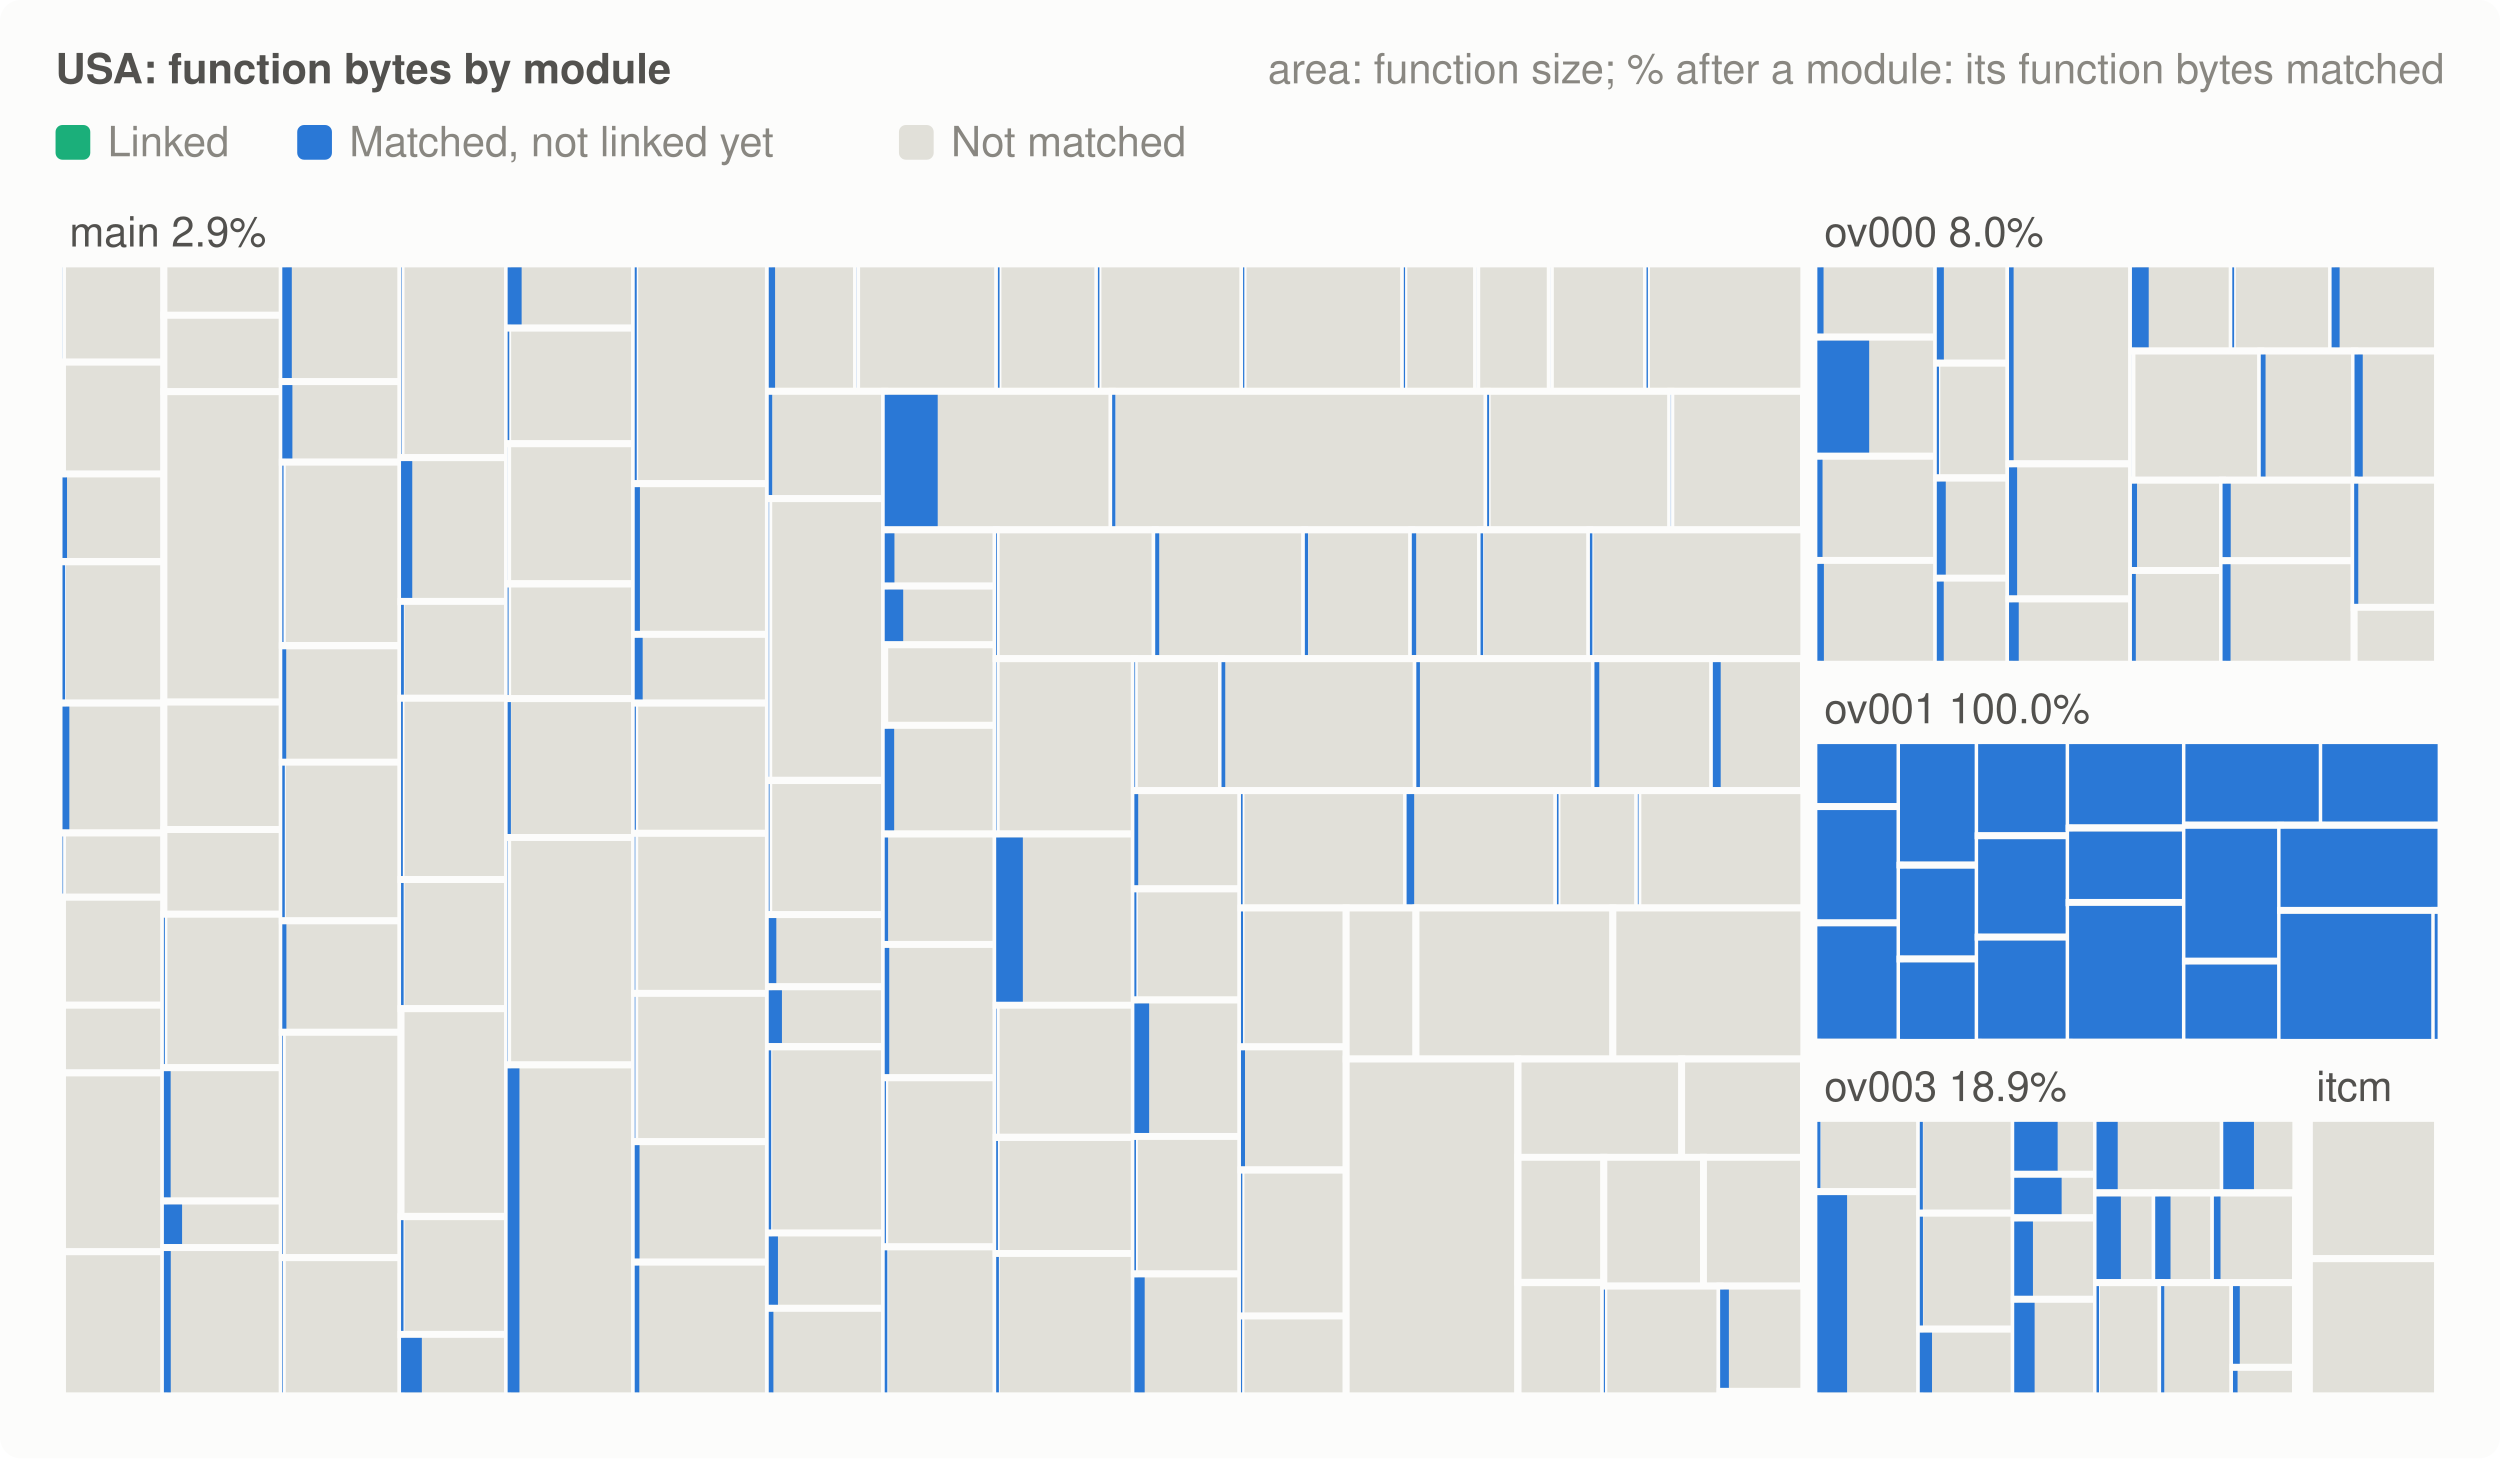
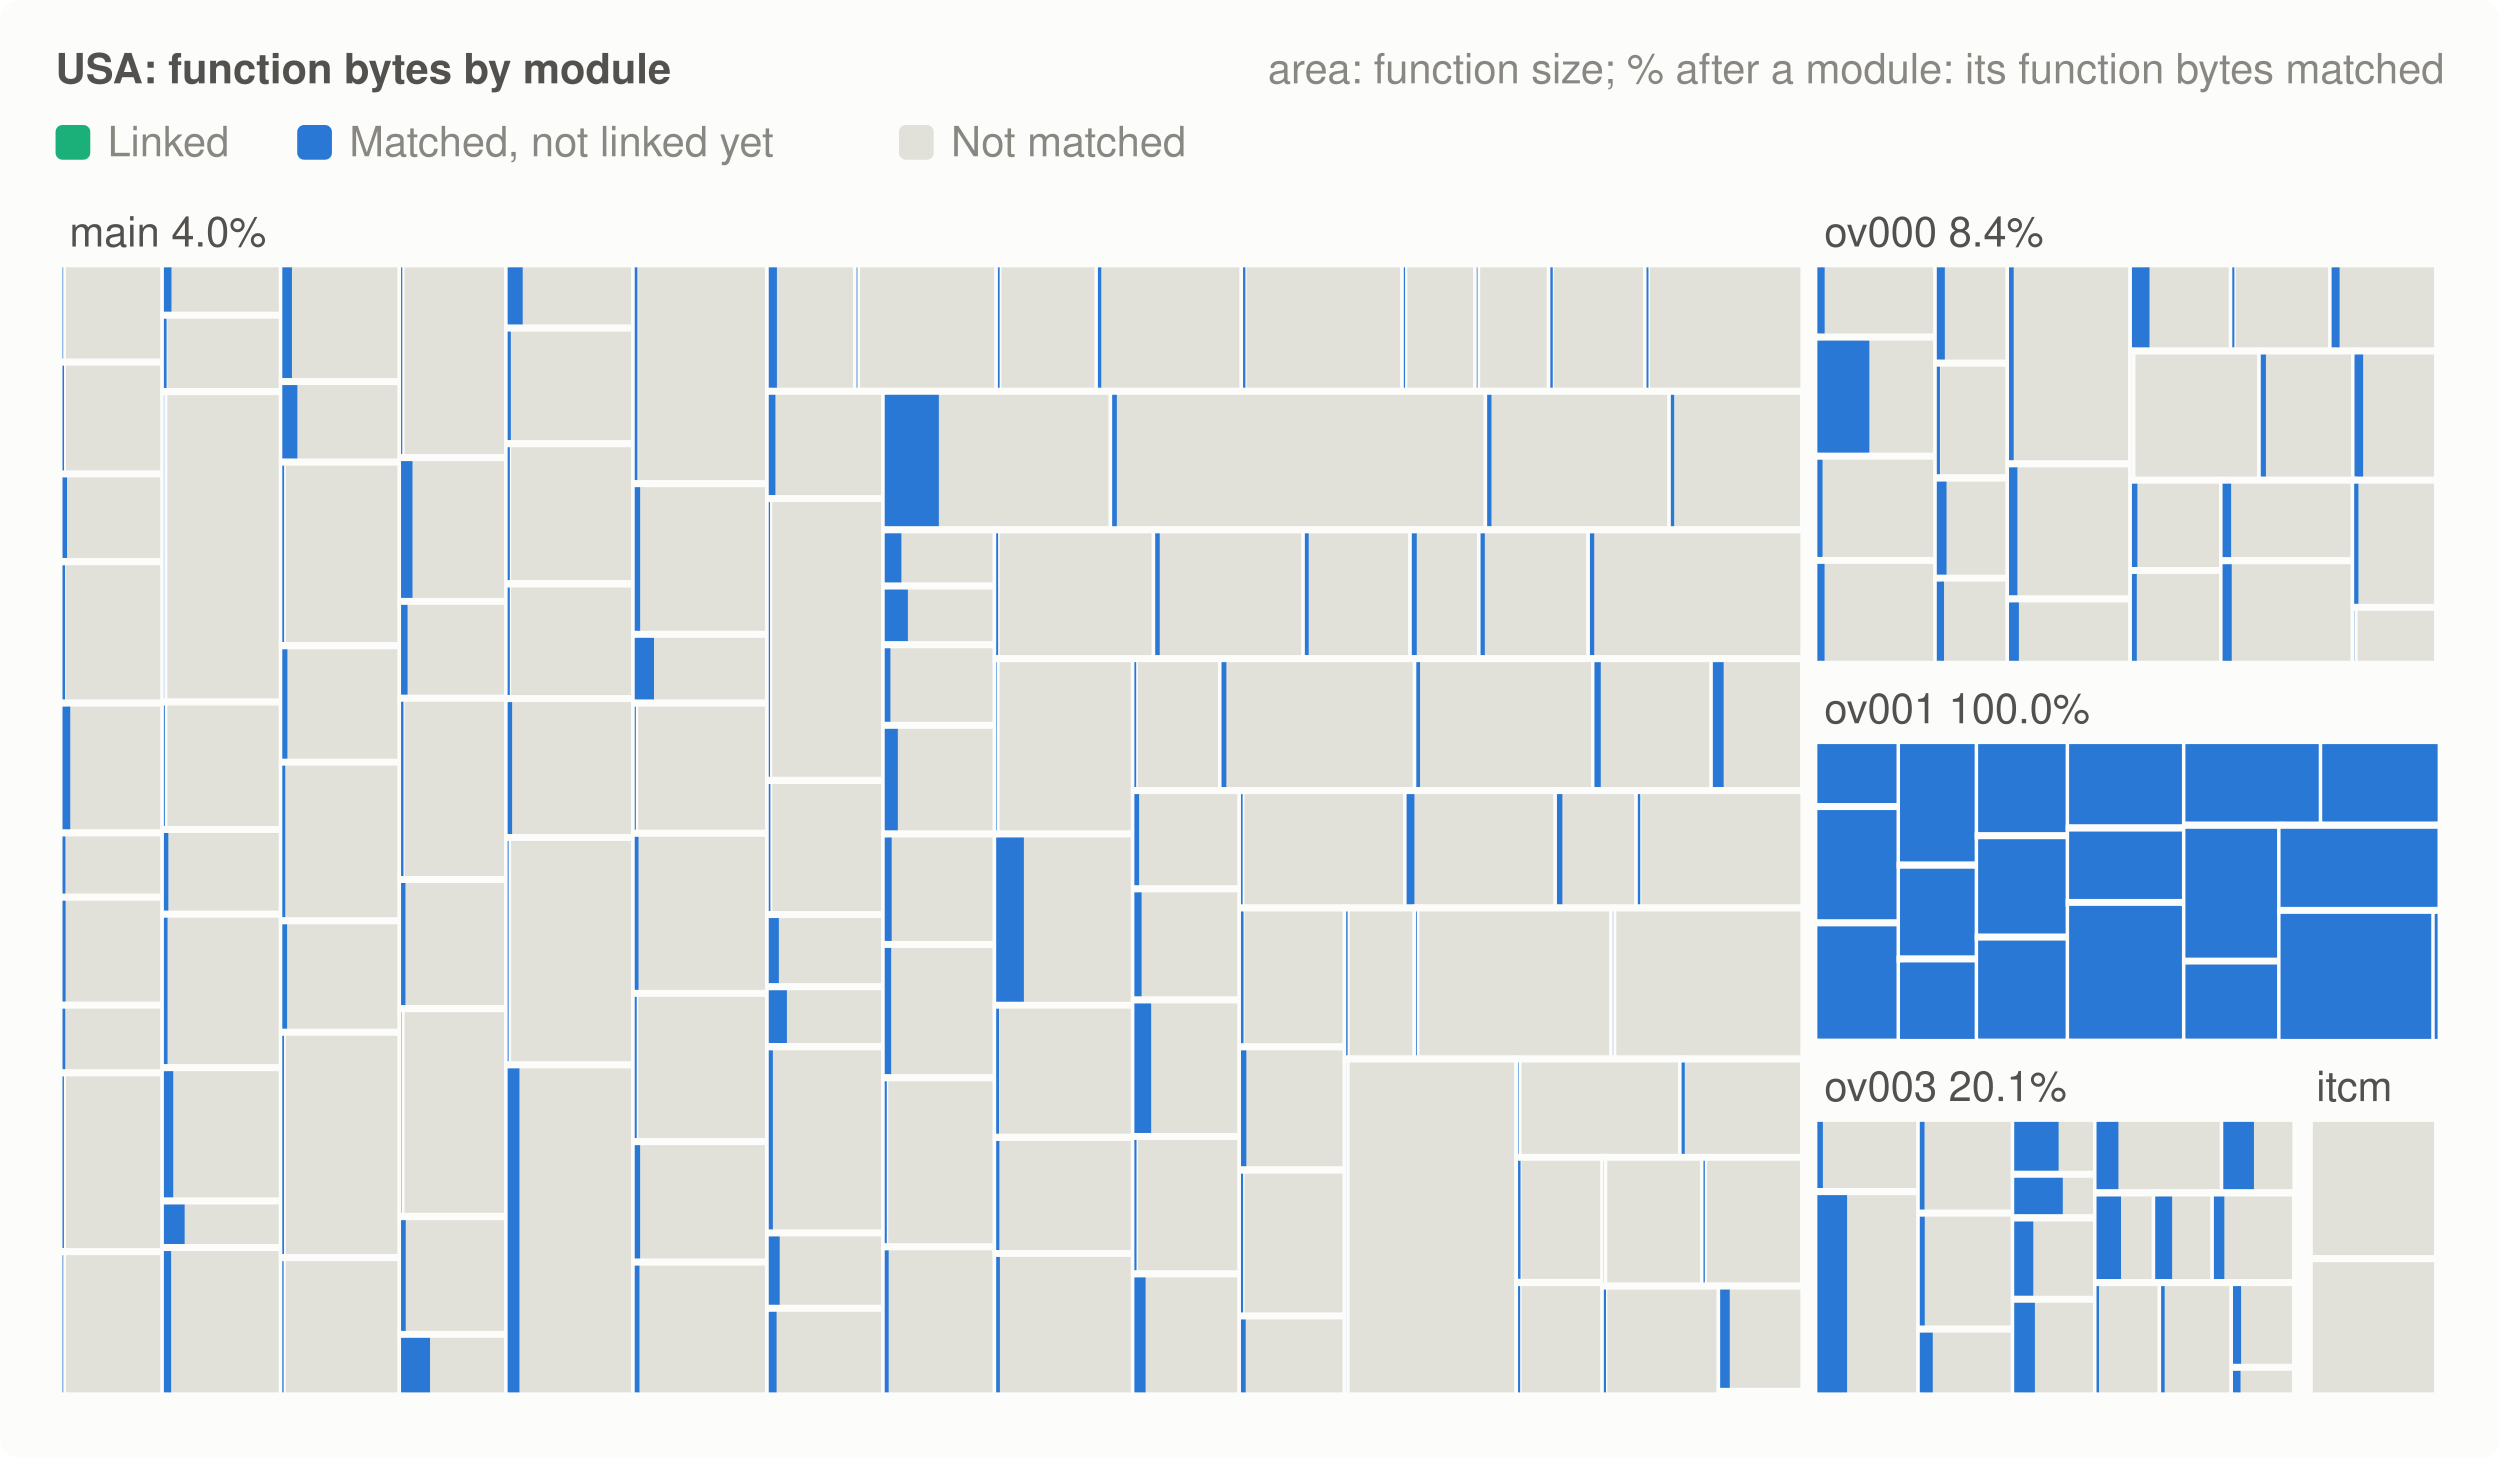
<svg xmlns="http://www.w3.org/2000/svg" viewBox="0 0 720 420" width="720" height="420" role="img" aria-label="Matched and linked code by module (USA)">
  <style>.bg{fill:#fcfcfb}.lbl{fill:#52514e}.muted{fill:#898781}.todo{fill:#e1e0d9}.gap{stroke:#fcfcfb}.matched{fill:#2a78d6}.linked{fill:#1baf7a}@media (prefers-color-scheme: dark){.bg{fill:#1a1a19}.lbl{fill:#c3c2b7}.muted{fill:#898781}.todo{fill:#2c2c2a}.gap{stroke:#1a1a19}.matched{fill:#3987e5}.linked{fill:#199e70}}text{font:12px -apple-system,BlinkMacSystemFont,'Segoe UI',Helvetica,Arial,sans-serif}.head{font-weight:600}</style>
  <rect class="bg" width="720" height="420" rx="6" />
  <text class="lbl head" x="16" y="24">USA: function bytes by module</text>
  <text class="muted" x="704" y="24" text-anchor="end">area: function size; % after a module: its function bytes matched</text>
  <rect class="linked" x="16" y="36" width="10" height="10" rx="2" />
  <text class="muted" x="31" y="45">Linked</text>
  <rect class="matched" x="85.6" y="36" width="10" height="10" rx="2" />
  <text class="muted" x="100.6" y="45">Matched, not linked yet</text>
  <rect class="todo" x="258.9" y="36" width="10" height="10" rx="2" />
  <text class="muted" x="273.9" y="45">Not matched</text>
  <rect class="todo gap" x="18.0" y="76.0" width="29.2" height="28.3" stroke-width="2" />
-   <rect class="matched" x="18.0" y="77.0" width="0.03" height="26.3" />
+   <rect class="matched" x="18.0" y="77.0" width="0.20" height="26.3" />
  <rect class="todo gap" x="18.0" y="104.3" width="29.2" height="32.3" stroke-width="2" />
+   <rect class="matched" x="18.0" y="105.3" width="0.44" height="30.3" />
  <rect class="todo gap" x="18.0" y="136.5" width="29.2" height="25.2" stroke-width="2" />
  <rect class="matched" x="18.0" y="137.5" width="1.30" height="23.2" />
  <rect class="todo gap" x="18.0" y="161.8" width="29.2" height="40.7" stroke-width="2" />
  <rect class="matched" x="18.0" y="162.8" width="0.75" height="38.7" />
  <rect class="todo gap" x="18.0" y="202.5" width="29.2" height="37.4" stroke-width="2" />
-   <rect class="matched" x="18.0" y="203.5" width="1.97" height="35.4" />
+   <rect class="matched" x="18.0" y="203.5" width="2.23" height="35.4" />
  <rect class="todo gap" x="18.0" y="239.9" width="29.2" height="18.5" stroke-width="2" />
-   <rect class="matched" x="18.0" y="240.9" width="0.18" height="16.5" />
+   <rect class="matched" x="18.0" y="240.9" width="0.87" height="16.5" />
  <rect class="todo gap" x="18.0" y="258.4" width="29.2" height="31.1" stroke-width="2" />
+   <rect class="matched" x="18.0" y="259.4" width="0.92" height="29.1" />
  <rect class="todo gap" x="18.0" y="289.5" width="29.2" height="19.5" stroke-width="2" />
+   <rect class="matched" x="18.0" y="290.5" width="0.83" height="17.5" />
  <rect class="todo gap" x="18.0" y="309.0" width="29.2" height="51.5" stroke-width="2" />
+   <rect class="matched" x="18.0" y="310.0" width="0.41" height="49.5" />
  <rect class="todo gap" x="18.0" y="360.5" width="29.2" height="41.5" stroke-width="2" />
+   <rect class="matched" x="18.0" y="361.5" width="0.22" height="39.5" />
  <rect class="todo gap" x="47.2" y="76.0" width="34.1" height="14.8" stroke-width="2" />
+   <rect class="matched" x="47.2" y="77.0" width="2.18" height="12.8" />
  <rect class="todo gap" x="47.2" y="90.8" width="34.1" height="22.0" stroke-width="2" />
+   <rect class="matched" x="47.2" y="91.8" width="0.78" height="20.0" />
  <rect class="todo gap" x="47.2" y="112.8" width="34.1" height="89.4" stroke-width="2" />
+   <rect class="matched" x="47.2" y="113.8" width="0.08" height="87.4" />
  <rect class="todo gap" x="47.2" y="202.2" width="34.1" height="36.7" stroke-width="2" />
+   <rect class="matched" x="47.2" y="203.2" width="0.28" height="34.7" />
  <rect class="todo gap" x="47.2" y="238.9" width="34.1" height="24.4" stroke-width="2" />
+   <rect class="matched" x="47.2" y="239.9" width="1.28" height="22.4" />
  <rect class="todo gap" x="47.2" y="263.3" width="34.1" height="44.2" stroke-width="2" />
-   <rect class="matched" x="47.2" y="264.3" width="0.28" height="42.2" />
+   <rect class="matched" x="47.2" y="264.3" width="1.06" height="42.2" />
  <rect class="todo gap" x="47.2" y="307.5" width="34.1" height="38.4" stroke-width="2" />
-   <rect class="matched" x="47.2" y="308.5" width="1.95" height="36.4" />
+   <rect class="matched" x="47.2" y="308.5" width="2.69" height="36.4" />
  <rect class="todo gap" x="47.2" y="345.9" width="34.1" height="13.4" stroke-width="2" />
-   <rect class="matched" x="47.2" y="346.9" width="5.24" height="11.4" />
+   <rect class="matched" x="47.2" y="346.9" width="5.98" height="11.4" />
  <rect class="todo gap" x="47.2" y="359.3" width="34.1" height="42.7" stroke-width="2" />
-   <rect class="matched" x="47.2" y="360.3" width="1.98" height="40.7" />
+   <rect class="matched" x="47.2" y="360.3" width="2.08" height="40.7" />
  <rect class="todo gap" x="81.3" y="76.0" width="34.2" height="33.9" stroke-width="2" />
-   <rect class="matched" x="81.3" y="77.0" width="2.74" height="31.9" />
+   <rect class="matched" x="81.3" y="77.0" width="2.78" height="31.9" />
  <rect class="todo gap" x="81.3" y="109.9" width="34.2" height="23.2" stroke-width="2" />
-   <rect class="matched" x="81.3" y="110.9" width="2.91" height="21.2" />
+   <rect class="matched" x="81.3" y="110.9" width="4.34" height="21.2" />
  <rect class="todo gap" x="81.3" y="133.1" width="34.2" height="52.8" stroke-width="2" />
-   <rect class="matched" x="81.3" y="134.1" width="0.36" height="50.8" />
+   <rect class="matched" x="81.3" y="134.1" width="0.52" height="50.8" />
  <rect class="todo gap" x="81.3" y="186.0" width="34.2" height="33.6" stroke-width="2" />
-   <rect class="matched" x="81.3" y="187.0" width="1.13" height="31.6" />
+   <rect class="matched" x="81.3" y="187.0" width="1.47" height="31.6" />
  <rect class="todo gap" x="81.3" y="219.5" width="34.2" height="45.7" stroke-width="2" />
-   <rect class="matched" x="81.3" y="220.5" width="0.72" height="43.7" />
+   <rect class="matched" x="81.3" y="220.5" width="0.88" height="43.7" />
  <rect class="todo gap" x="81.3" y="265.2" width="34.2" height="32.1" stroke-width="2" />
-   <rect class="matched" x="81.3" y="266.2" width="1.18" height="30.1" />
+   <rect class="matched" x="81.3" y="266.2" width="1.38" height="30.1" />
  <rect class="todo gap" x="81.3" y="297.3" width="34.2" height="64.9" stroke-width="2" />
-   <rect class="matched" x="81.3" y="298.3" width="0.20" height="62.9" />
+   <rect class="matched" x="81.3" y="298.3" width="0.50" height="62.9" />
  <rect class="todo gap" x="81.3" y="362.2" width="34.2" height="39.8" stroke-width="2" />
-   <rect class="matched" x="81.3" y="363.2" width="0.19" height="37.8" />
+   <rect class="matched" x="81.3" y="363.2" width="0.38" height="37.8" />
  <rect class="todo gap" x="115.5" y="76.0" width="30.7" height="55.8" stroke-width="2" />
-   <rect class="matched" x="115.5" y="77.0" width="0.15" height="53.8" />
+   <rect class="matched" x="115.5" y="77.0" width="0.36" height="53.8" />
  <rect class="todo gap" x="115.5" y="131.8" width="30.7" height="41.5" stroke-width="2" />
-   <rect class="matched" x="115.5" y="132.8" width="3.23" height="39.5" />
+   <rect class="matched" x="115.5" y="132.8" width="3.30" height="39.5" />
  <rect class="todo gap" x="115.5" y="173.2" width="30.7" height="27.9" stroke-width="2" />
-   <rect class="matched" x="115.5" y="174.2" width="0.81" height="25.9" />
+   <rect class="matched" x="115.5" y="174.2" width="1.88" height="25.9" />
  <rect class="todo gap" x="115.5" y="201.1" width="30.7" height="52.2" stroke-width="2" />
-   <rect class="matched" x="115.5" y="202.1" width="0.52" height="50.2" />
+   <rect class="matched" x="115.5" y="202.1" width="0.70" height="50.2" />
  <rect class="todo gap" x="115.5" y="253.3" width="30.7" height="37.2" stroke-width="2" />
-   <rect class="matched" x="115.5" y="254.3" width="0.75" height="35.2" />
+   <rect class="matched" x="115.5" y="254.3" width="1.27" height="35.2" />
  <rect class="todo gap" x="115.5" y="290.5" width="30.7" height="59.8" stroke-width="2" />
+   <rect class="matched" x="115.5" y="291.5" width="0.11" height="57.8" />
  <rect class="todo gap" x="115.5" y="350.4" width="30.7" height="34.0" stroke-width="2" />
-   <rect class="matched" x="115.5" y="351.4" width="0.71" height="32.0" />
+   <rect class="matched" x="115.5" y="351.4" width="1.35" height="32.0" />
  <rect class="todo gap" x="115.5" y="384.3" width="30.7" height="17.7" stroke-width="2" />
-   <rect class="matched" x="115.5" y="385.3" width="5.99" height="15.7" />
+   <rect class="matched" x="115.5" y="385.3" width="8.35" height="15.7" />
  <rect class="todo gap" x="146.2" y="76.0" width="36.6" height="18.5" stroke-width="2" />
-   <rect class="matched" x="146.2" y="77.0" width="4.03" height="16.5" />
+   <rect class="matched" x="146.2" y="77.0" width="4.34" height="16.5" />
  <rect class="todo gap" x="146.2" y="94.5" width="36.6" height="33.3" stroke-width="2" />
-   <rect class="matched" x="146.2" y="95.5" width="0.47" height="31.3" />
+   <rect class="matched" x="146.2" y="95.5" width="0.93" height="31.3" />
  <rect class="todo gap" x="146.2" y="127.8" width="36.6" height="40.3" stroke-width="2" />
-   <rect class="matched" x="146.2" y="128.8" width="0.02" height="38.3" />
+   <rect class="matched" x="146.2" y="128.8" width="0.64" height="38.3" />
  <rect class="todo gap" x="146.2" y="168.2" width="36.6" height="33.0" stroke-width="2" />
-   <rect class="matched" x="146.2" y="169.2" width="0.27" height="31.0" />
+   <rect class="matched" x="146.2" y="169.2" width="0.63" height="31.0" />
  <rect class="todo gap" x="146.2" y="201.2" width="36.6" height="40.0" stroke-width="2" />
-   <rect class="matched" x="146.2" y="202.2" width="0.94" height="38.0" />
+   <rect class="matched" x="146.2" y="202.2" width="1.29" height="38.0" />
  <rect class="todo gap" x="146.2" y="241.2" width="36.6" height="65.5" stroke-width="2" />
-   <rect class="matched" x="146.2" y="242.2" width="0.10" height="63.5" />
+   <rect class="matched" x="146.2" y="242.2" width="0.29" height="63.5" />
  <rect class="todo gap" x="146.2" y="306.7" width="36.6" height="95.3" stroke-width="2" />
  <rect class="matched" x="146.2" y="307.7" width="3.40" height="93.3" />
  <rect class="todo gap" x="182.8" y="76.0" width="38.5" height="63.3" stroke-width="2" />
-   <rect class="matched" x="182.8" y="77.0" width="0.58" height="61.3" />
+   <rect class="matched" x="182.8" y="77.0" width="0.78" height="61.3" />
  <rect class="todo gap" x="182.8" y="139.3" width="38.5" height="43.4" stroke-width="2" />
-   <rect class="matched" x="182.8" y="140.3" width="1.50" height="41.4" />
+   <rect class="matched" x="182.8" y="140.3" width="1.56" height="41.4" />
  <rect class="todo gap" x="182.8" y="182.7" width="38.5" height="19.8" stroke-width="2" />
-   <rect class="matched" x="182.8" y="183.7" width="2.29" height="17.8" />
+   <rect class="matched" x="182.8" y="183.7" width="5.55" height="17.8" />
  <rect class="todo gap" x="182.8" y="202.5" width="38.5" height="37.5" stroke-width="2" />
  <rect class="matched" x="182.8" y="203.5" width="0.33" height="35.5" />
  <rect class="todo gap" x="182.8" y="240.0" width="38.5" height="46.1" stroke-width="2" />
-   <rect class="matched" x="182.8" y="241.0" width="0.17" height="44.1" />
+   <rect class="matched" x="182.8" y="241.0" width="1.10" height="44.1" />
  <rect class="todo gap" x="182.8" y="286.1" width="38.5" height="42.7" stroke-width="2" />
-   <rect class="matched" x="182.8" y="287.1" width="0.18" height="40.7" />
+   <rect class="matched" x="182.8" y="287.1" width="0.58" height="40.7" />
  <rect class="todo gap" x="182.8" y="328.8" width="38.5" height="34.7" stroke-width="2" />
-   <rect class="matched" x="182.8" y="329.8" width="1.39" height="32.7" />
+   <rect class="matched" x="182.8" y="329.8" width="1.55" height="32.7" />
  <rect class="todo gap" x="182.8" y="363.5" width="38.5" height="38.5" stroke-width="2" />
-   <rect class="matched" x="182.8" y="364.5" width="1.32" height="36.5" />
+   <rect class="matched" x="182.8" y="364.5" width="1.37" height="36.5" />
  <rect class="todo gap" x="221.4" y="76.0" width="25.3" height="36.7" stroke-width="2" />
-   <rect class="matched" x="221.4" y="77.0" width="1.82" height="34.7" />
+   <rect class="matched" x="221.4" y="77.0" width="2.35" height="34.7" />
  <rect class="todo gap" x="246.7" y="76.0" width="40.7" height="36.7" stroke-width="2" />
-   <rect class="matched" x="246.7" y="77.0" width="0.04" height="34.7" />
+   <rect class="matched" x="246.7" y="77.0" width="0.23" height="34.7" />
  <rect class="todo gap" x="287.4" y="76.0" width="28.9" height="36.7" stroke-width="2" />
-   <rect class="matched" x="287.4" y="77.0" width="0.47" height="34.7" />
+   <rect class="matched" x="287.4" y="77.0" width="0.50" height="34.7" />
  <rect class="todo gap" x="316.2" y="76.0" width="41.8" height="36.7" stroke-width="2" />
-   <rect class="matched" x="316.2" y="77.0" width="0.43" height="34.7" />
+   <rect class="matched" x="316.2" y="77.0" width="0.98" height="34.7" />
  <rect class="todo gap" x="358.0" y="76.0" width="46.3" height="36.7" stroke-width="2" />
-   <rect class="matched" x="358.0" y="77.0" width="0.36" height="34.7" />
+   <rect class="matched" x="358.0" y="77.0" width="0.67" height="34.7" />
  <rect class="todo gap" x="404.3" y="76.0" width="21.0" height="36.7" stroke-width="2" />
  <rect class="matched" x="404.3" y="77.0" width="0.36" height="34.7" />
  <rect class="todo gap" x="425.3" y="76.0" width="21.2" height="36.7" stroke-width="2" />
-   <rect class="matched" x="425.3" y="77.0" width="0.01" height="34.7" />
+   <rect class="matched" x="425.3" y="77.0" width="0.22" height="34.7" />
  <rect class="todo gap" x="446.5" y="76.0" width="27.7" height="36.7" stroke-width="2" />
-   <rect class="matched" x="446.5" y="77.0" width="0.01" height="34.7" />
+   <rect class="matched" x="446.5" y="77.0" width="0.70" height="34.7" />
  <rect class="todo gap" x="474.2" y="76.0" width="45.3" height="36.7" stroke-width="2" />
-   <rect class="matched" x="474.2" y="77.0" width="0.40" height="34.7" />
+   <rect class="matched" x="474.2" y="77.0" width="0.56" height="34.7" />
  <rect class="todo gap" x="221.4" y="112.7" width="33.4" height="30.9" stroke-width="2" />
-   <rect class="matched" x="221.4" y="113.7" width="1.00" height="28.9" />
+   <rect class="matched" x="221.4" y="113.7" width="1.92" height="28.9" />
  <rect class="todo gap" x="221.4" y="143.6" width="33.4" height="81.1" stroke-width="2" />
-   <rect class="matched" x="221.4" y="144.6" width="0.12" height="79.1" />
+   <rect class="matched" x="221.4" y="144.6" width="0.37" height="79.1" />
  <rect class="todo gap" x="221.4" y="224.8" width="33.4" height="38.6" stroke-width="2" />
-   <rect class="matched" x="221.4" y="225.8" width="0.23" height="36.6" />
+   <rect class="matched" x="221.4" y="225.8" width="0.48" height="36.6" />
  <rect class="todo gap" x="221.4" y="263.4" width="33.4" height="20.8" stroke-width="2" />
-   <rect class="matched" x="221.4" y="264.4" width="2.18" height="18.8" />
+   <rect class="matched" x="221.4" y="264.4" width="2.91" height="18.8" />
  <rect class="todo gap" x="221.4" y="284.2" width="33.4" height="17.2" stroke-width="2" />
-   <rect class="matched" x="221.4" y="285.2" width="3.80" height="15.2" />
+   <rect class="matched" x="221.4" y="285.2" width="5.23" height="15.2" />
  <rect class="todo gap" x="221.4" y="301.5" width="33.4" height="53.7" stroke-width="2" />
-   <rect class="matched" x="221.4" y="302.5" width="0.70" height="51.7" />
+   <rect class="matched" x="221.4" y="302.5" width="1.19" height="51.7" />
  <rect class="todo gap" x="221.4" y="355.1" width="33.4" height="21.7" stroke-width="2" />
-   <rect class="matched" x="221.4" y="356.1" width="2.65" height="19.7" />
+   <rect class="matched" x="221.4" y="356.1" width="3.15" height="19.7" />
  <rect class="todo gap" x="221.4" y="376.8" width="33.4" height="25.2" stroke-width="2" />
-   <rect class="matched" x="221.4" y="377.8" width="1.34" height="23.2" />
+   <rect class="matched" x="221.4" y="377.8" width="2.26" height="23.2" />
  <rect class="todo gap" x="254.8" y="112.7" width="65.5" height="39.9" stroke-width="2" />
-   <rect class="matched" x="254.8" y="113.7" width="15.26" height="37.9" />
+   <rect class="matched" x="254.8" y="113.7" width="15.59" height="37.9" />
  <rect class="todo gap" x="320.3" y="112.7" width="108.0" height="39.9" stroke-width="2" />
-   <rect class="matched" x="320.3" y="113.7" width="0.93" height="37.9" />
+   <rect class="matched" x="320.3" y="113.7" width="1.35" height="37.9" />
  <rect class="todo gap" x="428.3" y="112.7" width="52.9" height="39.9" stroke-width="2" />
-   <rect class="matched" x="428.3" y="113.7" width="0.56" height="37.9" />
+   <rect class="matched" x="428.3" y="113.7" width="1.24" height="37.9" />
  <rect class="todo gap" x="481.2" y="112.7" width="38.2" height="39.9" stroke-width="2" />
-   <rect class="matched" x="481.2" y="113.7" width="0.06" height="37.9" />
+   <rect class="matched" x="481.2" y="113.7" width="0.97" height="37.9" />
  <rect class="todo gap" x="254.8" y="152.6" width="32.1" height="16.2" stroke-width="2" />
-   <rect class="matched" x="254.8" y="153.6" width="2.80" height="14.2" />
+   <rect class="matched" x="254.8" y="153.6" width="4.80" height="14.2" />
  <rect class="todo gap" x="254.8" y="168.8" width="32.1" height="16.9" stroke-width="2" />
-   <rect class="matched" x="254.8" y="169.8" width="5.32" height="14.9" />
+   <rect class="matched" x="254.8" y="169.8" width="6.67" height="14.9" />
  <rect class="todo gap" x="254.8" y="185.7" width="32.1" height="23.2" stroke-width="2" />
+   <rect class="matched" x="254.8" y="186.7" width="1.64" height="21.2" />
  <rect class="todo gap" x="254.8" y="208.9" width="32.1" height="31.3" stroke-width="2" />
-   <rect class="matched" x="254.8" y="209.9" width="2.72" height="29.3" />
+   <rect class="matched" x="254.8" y="209.9" width="3.78" height="29.3" />
  <rect class="todo gap" x="254.8" y="240.2" width="32.1" height="31.8" stroke-width="2" />
-   <rect class="matched" x="254.8" y="241.2" width="0.98" height="29.8" />
+   <rect class="matched" x="254.8" y="241.2" width="2.00" height="29.8" />
  <rect class="todo gap" x="254.8" y="272.0" width="32.1" height="38.4" stroke-width="2" />
-   <rect class="matched" x="254.8" y="273.0" width="1.30" height="36.4" />
+   <rect class="matched" x="254.8" y="273.0" width="1.85" height="36.4" />
  <rect class="todo gap" x="254.8" y="310.4" width="32.1" height="48.7" stroke-width="2" />
-   <rect class="matched" x="254.8" y="311.4" width="0.35" height="46.7" />
+   <rect class="matched" x="254.8" y="311.4" width="0.60" height="46.7" />
  <rect class="todo gap" x="254.8" y="359.1" width="32.1" height="42.9" stroke-width="2" />
-   <rect class="matched" x="254.8" y="360.1" width="0.75" height="40.9" />
+   <rect class="matched" x="254.8" y="360.1" width="1.14" height="40.9" />
  <rect class="todo gap" x="286.9" y="152.6" width="45.8" height="37.1" stroke-width="2" />
-   <rect class="matched" x="286.9" y="153.6" width="0.23" height="35.1" />
+   <rect class="matched" x="286.9" y="153.6" width="0.56" height="35.1" />
  <rect class="todo gap" x="332.7" y="152.6" width="43.1" height="37.1" stroke-width="2" />
-   <rect class="matched" x="332.7" y="153.6" width="1.15" height="35.1" />
+   <rect class="matched" x="332.7" y="153.6" width="1.30" height="35.1" />
  <rect class="todo gap" x="375.8" y="152.6" width="30.8" height="37.1" stroke-width="2" />
-   <rect class="matched" x="375.8" y="153.6" width="0.92" height="35.1" />
+   <rect class="matched" x="375.8" y="153.6" width="1.11" height="35.1" />
  <rect class="todo gap" x="406.6" y="152.6" width="19.8" height="37.1" stroke-width="2" />
-   <rect class="matched" x="406.6" y="153.6" width="1.25" height="35.1" />
+   <rect class="matched" x="406.6" y="153.6" width="1.43" height="35.1" />
  <rect class="todo gap" x="426.4" y="152.6" width="31.5" height="37.1" stroke-width="2" />
-   <rect class="matched" x="426.4" y="153.6" width="0.75" height="35.1" />
+   <rect class="matched" x="426.4" y="153.6" width="1.23" height="35.1" />
  <rect class="todo gap" x="457.9" y="152.6" width="61.6" height="37.1" stroke-width="2" />
-   <rect class="matched" x="457.9" y="153.6" width="0.70" height="35.1" />
+   <rect class="matched" x="457.9" y="153.6" width="1.23" height="35.1" />
  <rect class="todo gap" x="286.9" y="189.7" width="39.8" height="50.5" stroke-width="2" />
-   <rect class="matched" x="286.9" y="190.7" width="0.13" height="48.5" />
+   <rect class="matched" x="286.9" y="190.7" width="0.17" height="48.5" />
  <rect class="todo gap" x="286.9" y="240.2" width="39.8" height="49.4" stroke-width="2" />
-   <rect class="matched" x="286.9" y="241.2" width="7.68" height="47.4" />
+   <rect class="matched" x="286.9" y="241.2" width="7.98" height="47.4" />
  <rect class="todo gap" x="286.9" y="289.5" width="39.8" height="38.0" stroke-width="2" />
-   <rect class="matched" x="286.9" y="290.5" width="0.14" height="36.0" />
+   <rect class="matched" x="286.9" y="290.5" width="0.84" height="36.0" />
  <rect class="todo gap" x="286.9" y="327.6" width="39.8" height="33.5" stroke-width="2" />
-   <rect class="matched" x="286.9" y="328.6" width="0.50" height="31.5" />
+   <rect class="matched" x="286.9" y="328.6" width="0.94" height="31.5" />
  <rect class="todo gap" x="286.9" y="361.0" width="39.8" height="41.0" stroke-width="2" />
-   <rect class="matched" x="286.9" y="362.0" width="0.78" height="39.0" />
+   <rect class="matched" x="286.9" y="362.0" width="1.07" height="39.0" />
  <rect class="todo gap" x="326.7" y="189.7" width="25.1" height="38.0" stroke-width="2" />
-   <rect class="matched" x="326.7" y="190.7" width="0.21" height="36.0" />
+   <rect class="matched" x="326.7" y="190.7" width="0.52" height="36.0" />
  <rect class="todo gap" x="351.8" y="189.7" width="56.1" height="38.0" stroke-width="2" />
-   <rect class="matched" x="351.8" y="190.7" width="1.07" height="36.0" />
+   <rect class="matched" x="351.8" y="190.7" width="1.39" height="36.0" />
  <rect class="todo gap" x="407.9" y="189.7" width="51.3" height="38.0" stroke-width="2" />
-   <rect class="matched" x="407.9" y="190.7" width="1.04" height="36.0" />
+   <rect class="matched" x="407.9" y="190.7" width="1.07" height="36.0" />
  <rect class="todo gap" x="459.2" y="189.7" width="34.1" height="38.0" stroke-width="2" />
-   <rect class="matched" x="459.2" y="190.7" width="1.39" height="36.0" />
+   <rect class="matched" x="459.2" y="190.7" width="1.82" height="36.0" />
  <rect class="todo gap" x="493.3" y="189.7" width="26.1" height="38.0" stroke-width="2" />
-   <rect class="matched" x="493.3" y="190.7" width="2.26" height="36.0" />
+   <rect class="matched" x="493.3" y="190.7" width="3.11" height="36.0" />
  <rect class="todo gap" x="326.7" y="227.7" width="30.7" height="28.3" stroke-width="2" />
-   <rect class="matched" x="326.7" y="228.7" width="1.10" height="26.3" />
+   <rect class="matched" x="326.7" y="228.7" width="1.36" height="26.3" />
  <rect class="todo gap" x="326.7" y="256.0" width="30.7" height="32.0" stroke-width="2" />
-   <rect class="matched" x="326.7" y="257.0" width="0.58" height="30.0" />
+   <rect class="matched" x="326.7" y="257.0" width="2.08" height="30.0" />
  <rect class="todo gap" x="326.7" y="288.0" width="30.7" height="39.3" stroke-width="2" />
-   <rect class="matched" x="326.7" y="289.0" width="4.25" height="37.3" />
+   <rect class="matched" x="326.7" y="289.0" width="4.83" height="37.3" />
  <rect class="todo gap" x="326.7" y="327.3" width="30.7" height="39.6" stroke-width="2" />
-   <rect class="matched" x="326.7" y="328.3" width="0.46" height="37.6" />
+   <rect class="matched" x="326.7" y="328.3" width="0.62" height="37.6" />
  <rect class="todo gap" x="326.7" y="366.9" width="30.7" height="35.1" stroke-width="2" />
-   <rect class="matched" x="326.7" y="367.9" width="2.97" height="33.1" />
+   <rect class="matched" x="326.7" y="367.9" width="3.23" height="33.1" />
  <rect class="todo gap" x="357.4" y="227.7" width="47.7" height="33.8" stroke-width="2" />
  <rect class="matched" x="357.4" y="228.7" width="0.48" height="31.8" />
  <rect class="todo gap" x="405.1" y="227.7" width="43.3" height="33.8" stroke-width="2" />
-   <rect class="matched" x="405.1" y="228.7" width="2.18" height="31.8" />
+   <rect class="matched" x="405.1" y="228.7" width="2.26" height="31.8" />
  <rect class="todo gap" x="448.4" y="227.7" width="23.3" height="33.8" stroke-width="2" />
-   <rect class="matched" x="448.4" y="228.7" width="0.46" height="31.8" />
+   <rect class="matched" x="448.4" y="228.7" width="1.56" height="31.8" />
  <rect class="todo gap" x="471.7" y="227.7" width="47.8" height="33.8" stroke-width="2" />
-   <rect class="matched" x="471.7" y="228.7" width="0.20" height="31.8" />
+   <rect class="matched" x="471.7" y="228.7" width="0.70" height="31.8" />
  <rect class="todo gap" x="357.4" y="261.5" width="30.3" height="40.0" stroke-width="2" />
-   <rect class="matched" x="357.4" y="262.5" width="0.60" height="38.0" />
+   <rect class="matched" x="357.4" y="262.5" width="0.74" height="38.0" />
  <rect class="todo gap" x="357.4" y="301.5" width="30.3" height="35.4" stroke-width="2" />
-   <rect class="matched" x="357.4" y="302.5" width="1.16" height="33.4" />
+   <rect class="matched" x="357.4" y="302.5" width="1.55" height="33.4" />
  <rect class="todo gap" x="357.4" y="337.0" width="30.3" height="42.1" stroke-width="2" />
-   <rect class="matched" x="357.4" y="338.0" width="0.39" height="40.1" />
+   <rect class="matched" x="357.4" y="338.0" width="0.61" height="40.1" />
  <rect class="todo gap" x="357.4" y="379.0" width="30.3" height="23.0" stroke-width="2" />
-   <rect class="matched" x="357.4" y="380.0" width="0.33" height="21.0" />
+   <rect class="matched" x="357.4" y="380.0" width="1.36" height="21.0" />
  <rect class="todo gap" x="387.7" y="261.5" width="20.1" height="43.5" stroke-width="2" />
+   <rect class="matched" x="387.7" y="262.5" width="0.41" height="41.5" />
  <rect class="todo gap" x="407.8" y="261.5" width="56.7" height="43.5" stroke-width="2" />
+   <rect class="matched" x="407.8" y="262.5" width="0.24" height="41.5" />
  <rect class="todo gap" x="464.5" y="261.5" width="55.0" height="43.5" stroke-width="2" />
+   <rect class="matched" x="464.5" y="262.5" width="0.08" height="41.5" />
  <rect class="todo gap" x="387.7" y="305.0" width="49.4" height="97.0" stroke-width="2" />
+   <rect class="matched" x="387.7" y="306.0" width="0.02" height="95.0" />
  <rect class="todo gap" x="437.2" y="305.0" width="47.2" height="28.4" stroke-width="2" />
+   <rect class="matched" x="437.2" y="306.0" width="0.17" height="26.4" />
  <rect class="todo gap" x="484.3" y="305.0" width="35.1" height="28.4" stroke-width="2" />
+   <rect class="matched" x="484.3" y="306.0" width="0.92" height="26.4" />
  <rect class="todo gap" x="437.2" y="333.3" width="24.7" height="36.0" stroke-width="2" />
+   <rect class="matched" x="437.2" y="334.3" width="0.72" height="34.0" />
  <rect class="todo gap" x="437.2" y="369.4" width="24.7" height="32.6" stroke-width="2" />
+   <rect class="matched" x="437.2" y="370.4" width="0.61" height="30.6" />
  <rect class="todo gap" x="461.9" y="333.3" width="28.7" height="37.1" stroke-width="2" />
+   <rect class="matched" x="461.9" y="334.3" width="0.05" height="35.1" />
  <rect class="todo gap" x="490.6" y="333.3" width="28.8" height="37.1" stroke-width="2" />
+   <rect class="matched" x="490.6" y="334.3" width="0.40" height="35.1" />
  <rect class="todo gap" x="461.9" y="370.4" width="33.5" height="31.6" stroke-width="2" />
-   <rect class="matched" x="461.9" y="371.4" width="0.33" height="29.6" />
+   <rect class="matched" x="461.9" y="371.4" width="0.63" height="29.6" />
  <rect class="todo gap" x="495.4" y="370.4" width="24.1" height="30.4" stroke-width="2" />
-   <rect class="matched" x="495.4" y="371.4" width="2.52" height="28.4" />
+   <rect class="matched" x="495.4" y="371.4" width="2.77" height="28.4" />
  <rect class="todo gap" x="495.4" y="400.7" width="24.1" height="1.3" stroke-width="2" />
-   <rect class="matched" x="495.4" y="401.7" width="0.75" height="0.0" />
-   <text class="lbl" x="20.0" y="71.0">main 2.9%</text>
+   <rect class="matched" x="495.4" y="401.7" width="2.24" height="0.0" />
+   <text class="lbl" x="20.0" y="71.0">main 4.0%</text>
  <rect class="todo gap" x="523.4" y="76.0" width="34.4" height="21.1" stroke-width="2" />
-   <rect class="matched" x="523.4" y="77.0" width="1.78" height="19.1" />
+   <rect class="matched" x="523.4" y="77.0" width="2.10" height="19.1" />
  <rect class="todo gap" x="523.4" y="97.1" width="34.4" height="34.3" stroke-width="2" />
-   <rect class="matched" x="523.4" y="98.1" width="14.92" height="32.3" />
+   <rect class="matched" x="523.4" y="98.1" width="14.97" height="32.3" />
  <rect class="todo gap" x="523.4" y="131.4" width="34.4" height="30.1" stroke-width="2" />
  <rect class="matched" x="523.4" y="132.4" width="1.49" height="28.1" />
  <rect class="todo gap" x="523.4" y="161.4" width="34.4" height="29.9" stroke-width="2" />
-   <rect class="matched" x="523.4" y="162.4" width="1.88" height="27.9" />
+   <rect class="matched" x="523.4" y="162.4" width="2.07" height="27.9" />
  <rect class="todo gap" x="557.8" y="76.0" width="20.8" height="28.6" stroke-width="2" />
-   <rect class="matched" x="557.8" y="77.0" width="2.03" height="26.6" />
+   <rect class="matched" x="557.8" y="77.0" width="2.31" height="26.6" />
  <rect class="todo gap" x="557.8" y="104.6" width="20.8" height="33.0" stroke-width="2" />
-   <rect class="matched" x="557.8" y="105.6" width="0.62" height="31.0" />
+   <rect class="matched" x="557.8" y="105.6" width="0.91" height="31.0" />
  <rect class="todo gap" x="557.8" y="137.7" width="20.8" height="28.9" stroke-width="2" />
-   <rect class="matched" x="557.8" y="138.7" width="2.58" height="26.9" />
+   <rect class="matched" x="557.8" y="138.7" width="2.80" height="26.9" />
  <rect class="todo gap" x="557.8" y="166.5" width="20.8" height="24.8" stroke-width="2" />
-   <rect class="matched" x="557.8" y="167.5" width="2.00" height="22.8" />
+   <rect class="matched" x="557.8" y="167.5" width="2.08" height="22.8" />
  <rect class="todo gap" x="578.6" y="76.0" width="35.3" height="57.6" stroke-width="2" />
-   <rect class="matched" x="578.6" y="77.0" width="1.32" height="55.6" />
+   <rect class="matched" x="578.6" y="77.0" width="1.34" height="55.6" />
  <rect class="todo gap" x="578.6" y="133.6" width="35.3" height="38.9" stroke-width="2" />
-   <rect class="matched" x="578.6" y="134.6" width="2.33" height="36.9" />
+   <rect class="matched" x="578.6" y="134.6" width="2.41" height="36.9" />
  <rect class="todo gap" x="578.6" y="172.5" width="35.3" height="18.8" stroke-width="2" />
-   <rect class="matched" x="578.6" y="173.5" width="2.80" height="16.8" />
+   <rect class="matched" x="578.6" y="173.5" width="2.84" height="16.8" />
  <rect class="todo gap" x="614.0" y="76.0" width="28.9" height="25.1" stroke-width="2" />
-   <rect class="matched" x="614.0" y="77.0" width="4.83" height="23.1" />
+   <rect class="matched" x="614.0" y="77.0" width="5.06" height="23.1" />
  <rect class="todo gap" x="642.9" y="76.0" width="28.7" height="25.1" stroke-width="2" />
-   <rect class="matched" x="642.9" y="77.0" width="0.53" height="23.1" />
+   <rect class="matched" x="642.9" y="77.0" width="0.60" height="23.1" />
  <rect class="todo gap" x="671.5" y="76.0" width="30.5" height="25.1" stroke-width="2" />
  <rect class="matched" x="671.5" y="77.0" width="2.31" height="23.1" />
  <rect class="todo gap" x="614.0" y="101.1" width="37.1" height="37.2" stroke-width="2" />
  <rect class="matched" x="614.0" y="102.1" width="0.01" height="35.2" />
  <rect class="todo gap" x="651.1" y="101.1" width="27.1" height="37.2" stroke-width="2" />
-   <rect class="matched" x="651.1" y="102.1" width="1.38" height="35.2" />
+   <rect class="matched" x="651.1" y="102.1" width="1.49" height="35.2" />
  <rect class="todo gap" x="678.1" y="101.1" width="23.9" height="37.2" stroke-width="2" />
-   <rect class="matched" x="678.1" y="102.1" width="2.37" height="35.2" />
+   <rect class="matched" x="678.1" y="102.1" width="2.48" height="35.2" />
  <rect class="todo gap" x="614.0" y="138.3" width="26.1" height="26.0" stroke-width="2" />
-   <rect class="matched" x="614.0" y="139.3" width="1.46" height="24.0" />
+   <rect class="matched" x="614.0" y="139.3" width="1.57" height="24.0" />
  <rect class="todo gap" x="614.0" y="164.3" width="26.1" height="27.0" stroke-width="2" />
-   <rect class="matched" x="614.0" y="165.3" width="1.12" height="25.0" />
+   <rect class="matched" x="614.0" y="165.3" width="1.40" height="25.0" />
  <rect class="todo gap" x="640.1" y="138.3" width="37.9" height="23.2" stroke-width="2" />
-   <rect class="matched" x="640.1" y="139.3" width="2.35" height="21.2" />
+   <rect class="matched" x="640.1" y="139.3" width="2.46" height="21.2" />
  <rect class="todo gap" x="640.1" y="161.5" width="37.9" height="29.8" stroke-width="2" />
-   <rect class="matched" x="640.1" y="162.5" width="2.30" height="27.8" />
+   <rect class="matched" x="640.1" y="162.5" width="2.64" height="27.8" />
  <rect class="todo gap" x="678.0" y="138.3" width="24.0" height="36.7" stroke-width="2" />
-   <rect class="matched" x="678.0" y="139.3" width="1.18" height="34.7" />
+   <rect class="matched" x="678.0" y="139.3" width="1.23" height="34.7" />
  <rect class="todo gap" x="678.0" y="174.9" width="24.0" height="16.4" stroke-width="2" />
-   <text class="lbl" x="525.4" y="71.0">ov000 8.0%</text>
+   <rect class="matched" x="678.0" y="175.9" width="0.08" height="14.4" />
+   <text class="lbl" x="525.4" y="71.0">ov000 8.4%</text>
  <rect class="todo gap" x="523.4" y="213.3" width="23.8" height="19.0" stroke-width="2" />
  <rect class="matched" x="523.4" y="214.3" width="23.78" height="17.0" />
  <rect class="todo gap" x="523.4" y="232.3" width="23.8" height="33.5" stroke-width="2" />
  <rect class="matched" x="523.4" y="233.3" width="23.78" height="31.5" />
  <rect class="todo gap" x="523.4" y="265.8" width="23.8" height="34.3" stroke-width="2" />
  <rect class="matched" x="523.4" y="266.8" width="23.78" height="32.3" />
  <rect class="todo gap" x="547.2" y="213.3" width="22.5" height="35.8" stroke-width="2" />
  <rect class="matched" x="547.2" y="214.3" width="22.51" height="33.8" />
  <rect class="todo gap" x="547.2" y="249.2" width="22.5" height="27.0" stroke-width="2" />
  <rect class="matched" x="547.2" y="250.2" width="22.51" height="25.0" />
  <rect class="todo gap" x="547.2" y="276.2" width="22.5" height="24.0" stroke-width="2" />
  <rect class="matched" x="547.2" y="277.2" width="22.51" height="22.0" />
  <rect class="todo gap" x="569.7" y="213.3" width="26.1" height="27.4" stroke-width="2" />
  <rect class="matched" x="569.7" y="214.3" width="26.12" height="25.4" />
  <rect class="todo gap" x="569.7" y="240.7" width="26.1" height="29.2" stroke-width="2" />
  <rect class="matched" x="569.7" y="241.7" width="26.12" height="27.2" />
  <rect class="todo gap" x="569.7" y="269.9" width="26.1" height="30.2" stroke-width="2" />
  <rect class="matched" x="569.7" y="270.9" width="26.12" height="28.2" />
  <rect class="todo gap" x="595.9" y="213.3" width="33.6" height="25.1" stroke-width="2" />
  <rect class="matched" x="595.9" y="214.3" width="33.56" height="23.1" />
  <rect class="todo gap" x="595.9" y="238.5" width="33.6" height="21.5" stroke-width="2" />
  <rect class="matched" x="595.9" y="239.5" width="33.56" height="19.5" />
  <rect class="todo gap" x="595.9" y="259.9" width="33.6" height="40.2" stroke-width="2" />
  <rect class="matched" x="595.9" y="260.9" width="33.56" height="38.2" />
  <rect class="todo gap" x="629.4" y="213.3" width="39.3" height="24.3" stroke-width="2" />
  <rect class="matched" x="629.4" y="214.3" width="39.33" height="22.3" />
  <rect class="todo gap" x="668.8" y="213.3" width="33.2" height="24.3" stroke-width="2" />
  <rect class="matched" x="668.8" y="214.3" width="33.24" height="22.3" />
  <rect class="todo gap" x="629.4" y="237.7" width="27.4" height="39.2" stroke-width="2" />
  <rect class="matched" x="629.4" y="238.7" width="27.38" height="37.2" />
  <rect class="todo gap" x="629.4" y="276.8" width="27.4" height="23.3" stroke-width="2" />
  <rect class="matched" x="629.4" y="277.8" width="27.38" height="21.3" />
  <rect class="todo gap" x="656.8" y="237.7" width="45.2" height="24.5" stroke-width="2" />
  <rect class="matched" x="656.8" y="238.7" width="45.20" height="22.5" />
  <rect class="todo gap" x="656.8" y="262.2" width="44.4" height="38.0" stroke-width="2" />
  <rect class="matched" x="656.8" y="263.2" width="44.37" height="36.0" />
  <rect class="todo gap" x="701.2" y="262.2" width="0.8" height="38.0" stroke-width="2" />
  <rect class="matched" x="701.2" y="263.2" width="0.83" height="36.0" />
  <text class="lbl" x="525.4" y="208.3">ov001 100.0%</text>
  <rect class="todo gap" x="523.4" y="322.1" width="29.5" height="21.1" stroke-width="2" />
-   <rect class="matched" x="523.4" y="323.1" width="0.89" height="19.1" />
+   <rect class="matched" x="523.4" y="323.1" width="1.59" height="19.1" />
  <rect class="todo gap" x="523.4" y="343.2" width="29.5" height="58.8" stroke-width="2" />
  <rect class="matched" x="523.4" y="344.2" width="8.56" height="56.8" />
  <rect class="todo gap" x="552.9" y="322.1" width="27.2" height="27.3" stroke-width="2" />
-   <rect class="matched" x="552.9" y="323.1" width="0.88" height="25.3" />
+   <rect class="matched" x="552.9" y="323.1" width="1.36" height="25.3" />
  <rect class="todo gap" x="552.9" y="349.4" width="27.2" height="33.4" stroke-width="2" />
-   <rect class="matched" x="552.9" y="350.4" width="0.91" height="31.4" />
+   <rect class="matched" x="552.9" y="350.4" width="1.43" height="31.4" />
  <rect class="todo gap" x="552.9" y="382.8" width="27.2" height="19.2" stroke-width="2" />
-   <rect class="matched" x="552.9" y="383.8" width="3.52" height="17.2" />
+   <rect class="matched" x="552.9" y="383.8" width="3.74" height="17.2" />
  <rect class="todo gap" x="580.1" y="322.1" width="23.7" height="16.1" stroke-width="2" />
-   <rect class="matched" x="580.1" y="323.1" width="12.50" height="14.1" />
+   <rect class="matched" x="580.1" y="323.1" width="12.77" height="14.1" />
  <rect class="todo gap" x="580.1" y="338.2" width="23.7" height="12.5" stroke-width="2" />
-   <rect class="matched" x="580.1" y="339.2" width="13.65" height="10.5" />
+   <rect class="matched" x="580.1" y="339.2" width="13.99" height="10.5" />
  <rect class="todo gap" x="580.1" y="350.8" width="23.7" height="23.4" stroke-width="2" />
-   <rect class="matched" x="580.1" y="351.8" width="5.39" height="21.4" />
+   <rect class="matched" x="580.1" y="351.8" width="5.49" height="21.4" />
  <rect class="todo gap" x="580.1" y="374.2" width="23.7" height="27.8" stroke-width="2" />
-   <rect class="matched" x="580.1" y="375.2" width="5.87" height="25.8" />
+   <rect class="matched" x="580.1" y="375.2" width="5.95" height="25.8" />
  <rect class="todo gap" x="603.8" y="322.1" width="36.5" height="21.4" stroke-width="2" />
-   <rect class="matched" x="603.8" y="323.1" width="6.10" height="19.4" />
+   <rect class="matched" x="603.8" y="323.1" width="6.30" height="19.4" />
  <rect class="todo gap" x="640.3" y="322.1" width="20.9" height="21.4" stroke-width="2" />
  <rect class="matched" x="640.3" y="323.1" width="8.84" height="19.4" />
  <rect class="todo gap" x="603.8" y="343.6" width="16.9" height="25.8" stroke-width="2" />
-   <rect class="matched" x="603.8" y="344.6" width="7.01" height="23.8" />
+   <rect class="matched" x="603.8" y="344.6" width="7.05" height="23.8" />
  <rect class="todo gap" x="620.7" y="343.6" width="16.9" height="25.8" stroke-width="2" />
-   <rect class="matched" x="620.7" y="344.6" width="4.41" height="23.8" />
+   <rect class="matched" x="620.7" y="344.6" width="4.87" height="23.8" />
  <rect class="todo gap" x="637.6" y="343.6" width="23.5" height="25.8" stroke-width="2" />
-   <rect class="matched" x="637.6" y="344.6" width="1.91" height="23.8" />
+   <rect class="matched" x="637.6" y="344.6" width="3.01" height="23.8" />
  <rect class="todo gap" x="603.8" y="369.4" width="18.6" height="32.6" stroke-width="2" />
-   <rect class="matched" x="603.8" y="370.4" width="0.72" height="30.6" />
+   <rect class="matched" x="603.8" y="370.4" width="0.77" height="30.6" />
  <rect class="todo gap" x="622.4" y="369.4" width="20.7" height="32.6" stroke-width="2" />
-   <rect class="matched" x="622.4" y="370.4" width="0.93" height="30.6" />
+   <rect class="matched" x="622.4" y="370.4" width="1.03" height="30.6" />
  <rect class="todo gap" x="643.1" y="369.4" width="18.0" height="24.4" stroke-width="2" />
-   <rect class="matched" x="643.1" y="370.4" width="1.96" height="22.4" />
+   <rect class="matched" x="643.1" y="370.4" width="2.33" height="22.4" />
  <rect class="todo gap" x="643.1" y="393.8" width="18.0" height="8.2" stroke-width="2" />
-   <rect class="matched" x="643.1" y="394.8" width="1.32" height="6.2" />
-   <text class="lbl" x="525.4" y="317.1">ov003 18.9%</text>
+   <rect class="matched" x="643.1" y="394.8" width="2.17" height="6.2" />
+   <text class="lbl" x="525.4" y="317.1">ov003 20.1%</text>
  <rect class="todo gap" x="665.1" y="322.1" width="36.9" height="40.4" stroke-width="2" />
  <rect class="todo gap" x="665.1" y="362.5" width="36.9" height="39.5" stroke-width="2" />
  <text class="lbl" x="667.1" y="317.1">itcm</text>
</svg>
